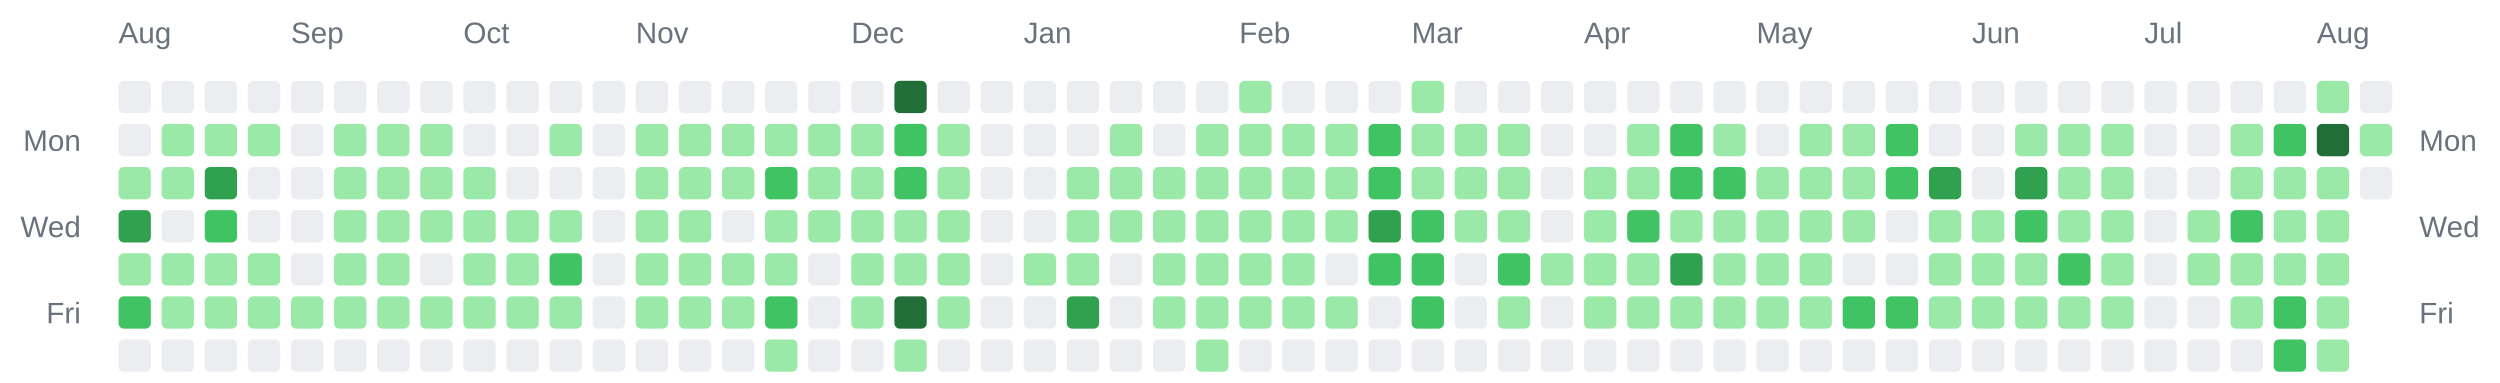
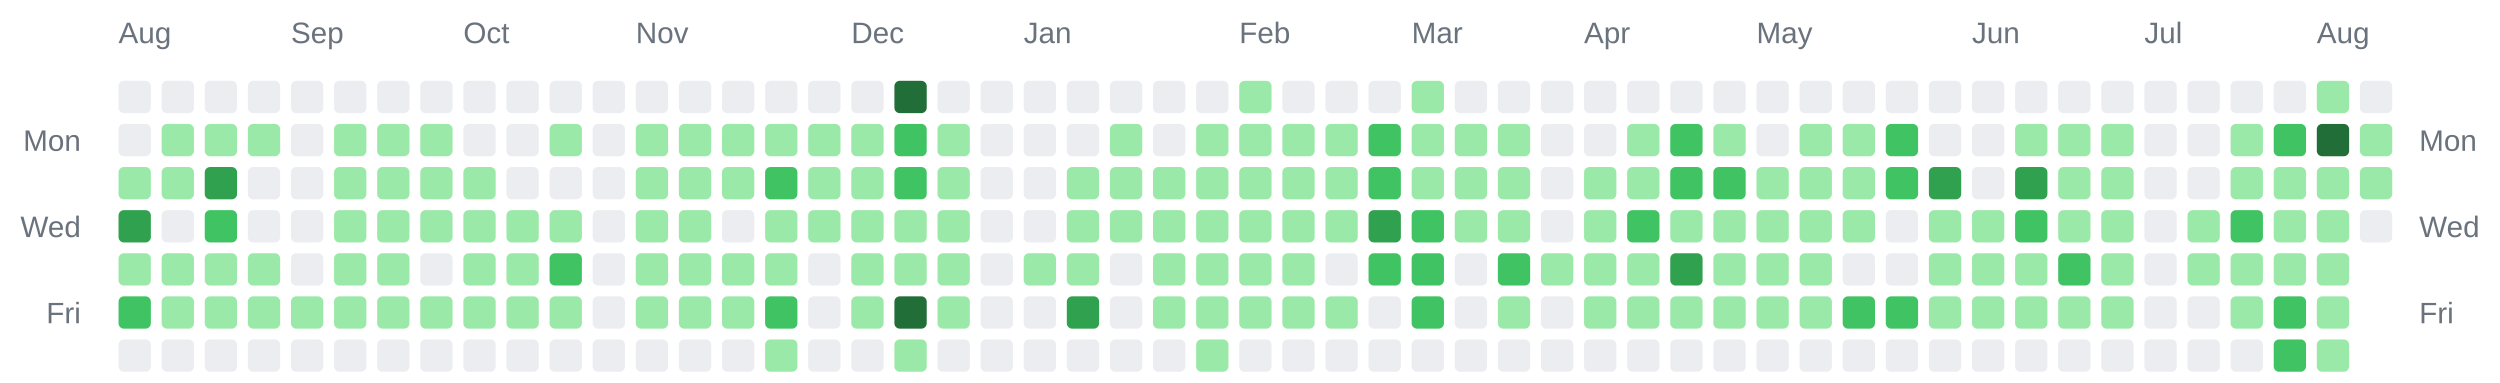
<svg xmlns="http://www.w3.org/2000/svg" width="928" height="142" viewBox="0 0 928 142" role="img" aria-label="Combined contributions calendar for donken and donken-lilly">
  <rect width="100%" height="100%" fill="transparent" /> // regular
  
  
  
  <text x="44" y="16" font-family="Arial, Helvetica, sans-serif" font-size="11" fill="#6a737d">Aug</text>
  <text x="108" y="16" font-family="Arial, Helvetica, sans-serif" font-size="11" fill="#6a737d">Sep</text>
  <text x="172" y="16" font-family="Arial, Helvetica, sans-serif" font-size="11" fill="#6a737d">Oct</text>
  <text x="236" y="16" font-family="Arial, Helvetica, sans-serif" font-size="11" fill="#6a737d">Nov</text>
  <text x="316" y="16" font-family="Arial, Helvetica, sans-serif" font-size="11" fill="#6a737d">Dec</text>
  <text x="380" y="16" font-family="Arial, Helvetica, sans-serif" font-size="11" fill="#6a737d">Jan</text>
  <text x="460" y="16" font-family="Arial, Helvetica, sans-serif" font-size="11" fill="#6a737d">Feb</text>
  <text x="524" y="16" font-family="Arial, Helvetica, sans-serif" font-size="11" fill="#6a737d">Mar</text>
  <text x="588" y="16" font-family="Arial, Helvetica, sans-serif" font-size="11" fill="#6a737d">Apr</text>
  <text x="652" y="16" font-family="Arial, Helvetica, sans-serif" font-size="11" fill="#6a737d">May</text>
  <text x="732" y="16" font-family="Arial, Helvetica, sans-serif" font-size="11" fill="#6a737d">Jun</text>
  <text x="796" y="16" font-family="Arial, Helvetica, sans-serif" font-size="11" fill="#6a737d">Jul</text>
  <text x="860" y="16" font-family="Arial, Helvetica, sans-serif" font-size="11" fill="#6a737d">Aug</text>
  <text x="30" y="56" text-anchor="end" font-family="Arial, Helvetica, sans-serif" font-size="11" fill="#6a737d">Mon</text>
  <text x="898" y="56" text-anchor="start" font-family="Arial, Helvetica, sans-serif" font-size="11" fill="#6a737d">Mon</text>
  <text x="30" y="88" text-anchor="end" font-family="Arial, Helvetica, sans-serif" font-size="11" fill="#6a737d">Wed</text>
  <text x="898" y="88" text-anchor="start" font-family="Arial, Helvetica, sans-serif" font-size="11" fill="#6a737d">Wed</text>
  <text x="30" y="120" text-anchor="end" font-family="Arial, Helvetica, sans-serif" font-size="11" fill="#6a737d">Fri</text>
  <text x="898" y="120" text-anchor="start" font-family="Arial, Helvetica, sans-serif" font-size="11" fill="#6a737d">Fri</text>
  <rect x="44" y="30" width="12" height="12" rx="2" ry="2" fill="#ebedf0" />
  <rect x="44" y="46" width="12" height="12" rx="2" ry="2" fill="#ebedf0" />
  <rect x="44" y="62" width="12" height="12" rx="2" ry="2" fill="#9be9a8" />
  <rect x="44" y="78" width="12" height="12" rx="2" ry="2" fill="#30a14e" />
  <rect x="44" y="94" width="12" height="12" rx="2" ry="2" fill="#9be9a8" />
  <rect x="44" y="110" width="12" height="12" rx="2" ry="2" fill="#40c463" />
  <rect x="44" y="126" width="12" height="12" rx="2" ry="2" fill="#ebedf0" />
  <rect x="60" y="30" width="12" height="12" rx="2" ry="2" fill="#ebedf0" />
  <rect x="60" y="46" width="12" height="12" rx="2" ry="2" fill="#9be9a8" />
  <rect x="60" y="62" width="12" height="12" rx="2" ry="2" fill="#9be9a8" />
  <rect x="60" y="78" width="12" height="12" rx="2" ry="2" fill="#ebedf0" />
  <rect x="60" y="94" width="12" height="12" rx="2" ry="2" fill="#9be9a8" />
  <rect x="60" y="110" width="12" height="12" rx="2" ry="2" fill="#9be9a8" />
  <rect x="60" y="126" width="12" height="12" rx="2" ry="2" fill="#ebedf0" />
  <rect x="76" y="30" width="12" height="12" rx="2" ry="2" fill="#ebedf0" />
  <rect x="76" y="46" width="12" height="12" rx="2" ry="2" fill="#9be9a8" />
  <rect x="76" y="62" width="12" height="12" rx="2" ry="2" fill="#30a14e" />
  <rect x="76" y="78" width="12" height="12" rx="2" ry="2" fill="#40c463" />
  <rect x="76" y="94" width="12" height="12" rx="2" ry="2" fill="#9be9a8" />
  <rect x="76" y="110" width="12" height="12" rx="2" ry="2" fill="#9be9a8" />
  <rect x="76" y="126" width="12" height="12" rx="2" ry="2" fill="#ebedf0" />
  <rect x="92" y="30" width="12" height="12" rx="2" ry="2" fill="#ebedf0" />
  <rect x="92" y="46" width="12" height="12" rx="2" ry="2" fill="#9be9a8" />
  <rect x="92" y="62" width="12" height="12" rx="2" ry="2" fill="#ebedf0" />
  <rect x="92" y="78" width="12" height="12" rx="2" ry="2" fill="#ebedf0" />
  <rect x="92" y="94" width="12" height="12" rx="2" ry="2" fill="#9be9a8" />
  <rect x="92" y="110" width="12" height="12" rx="2" ry="2" fill="#9be9a8" />
  <rect x="92" y="126" width="12" height="12" rx="2" ry="2" fill="#ebedf0" />
  <rect x="108" y="30" width="12" height="12" rx="2" ry="2" fill="#ebedf0" />
  <rect x="108" y="46" width="12" height="12" rx="2" ry="2" fill="#ebedf0" />
  <rect x="108" y="62" width="12" height="12" rx="2" ry="2" fill="#ebedf0" />
  <rect x="108" y="78" width="12" height="12" rx="2" ry="2" fill="#ebedf0" />
  <rect x="108" y="94" width="12" height="12" rx="2" ry="2" fill="#ebedf0" />
  <rect x="108" y="110" width="12" height="12" rx="2" ry="2" fill="#9be9a8" />
  <rect x="108" y="126" width="12" height="12" rx="2" ry="2" fill="#ebedf0" />
  <rect x="124" y="30" width="12" height="12" rx="2" ry="2" fill="#ebedf0" />
  <rect x="124" y="46" width="12" height="12" rx="2" ry="2" fill="#9be9a8" />
  <rect x="124" y="62" width="12" height="12" rx="2" ry="2" fill="#9be9a8" />
  <rect x="124" y="78" width="12" height="12" rx="2" ry="2" fill="#9be9a8" />
  <rect x="124" y="94" width="12" height="12" rx="2" ry="2" fill="#9be9a8" />
  <rect x="124" y="110" width="12" height="12" rx="2" ry="2" fill="#9be9a8" />
  <rect x="124" y="126" width="12" height="12" rx="2" ry="2" fill="#ebedf0" />
  <rect x="140" y="30" width="12" height="12" rx="2" ry="2" fill="#ebedf0" />
  <rect x="140" y="46" width="12" height="12" rx="2" ry="2" fill="#9be9a8" />
  <rect x="140" y="62" width="12" height="12" rx="2" ry="2" fill="#9be9a8" />
  <rect x="140" y="78" width="12" height="12" rx="2" ry="2" fill="#9be9a8" />
  <rect x="140" y="94" width="12" height="12" rx="2" ry="2" fill="#9be9a8" />
  <rect x="140" y="110" width="12" height="12" rx="2" ry="2" fill="#9be9a8" />
  <rect x="140" y="126" width="12" height="12" rx="2" ry="2" fill="#ebedf0" />
  <rect x="156" y="30" width="12" height="12" rx="2" ry="2" fill="#ebedf0" />
  <rect x="156" y="46" width="12" height="12" rx="2" ry="2" fill="#9be9a8" />
  <rect x="156" y="62" width="12" height="12" rx="2" ry="2" fill="#9be9a8" />
  <rect x="156" y="78" width="12" height="12" rx="2" ry="2" fill="#9be9a8" />
  <rect x="156" y="94" width="12" height="12" rx="2" ry="2" fill="#ebedf0" />
  <rect x="156" y="110" width="12" height="12" rx="2" ry="2" fill="#9be9a8" />
  <rect x="156" y="126" width="12" height="12" rx="2" ry="2" fill="#ebedf0" />
  <rect x="172" y="30" width="12" height="12" rx="2" ry="2" fill="#ebedf0" />
  <rect x="172" y="46" width="12" height="12" rx="2" ry="2" fill="#ebedf0" />
  <rect x="172" y="62" width="12" height="12" rx="2" ry="2" fill="#9be9a8" />
  <rect x="172" y="78" width="12" height="12" rx="2" ry="2" fill="#9be9a8" />
  <rect x="172" y="94" width="12" height="12" rx="2" ry="2" fill="#9be9a8" />
  <rect x="172" y="110" width="12" height="12" rx="2" ry="2" fill="#9be9a8" />
  <rect x="172" y="126" width="12" height="12" rx="2" ry="2" fill="#ebedf0" />
  <rect x="188" y="30" width="12" height="12" rx="2" ry="2" fill="#ebedf0" />
  <rect x="188" y="46" width="12" height="12" rx="2" ry="2" fill="#ebedf0" />
  <rect x="188" y="62" width="12" height="12" rx="2" ry="2" fill="#ebedf0" />
  <rect x="188" y="78" width="12" height="12" rx="2" ry="2" fill="#9be9a8" />
  <rect x="188" y="94" width="12" height="12" rx="2" ry="2" fill="#9be9a8" />
  <rect x="188" y="110" width="12" height="12" rx="2" ry="2" fill="#9be9a8" />
  <rect x="188" y="126" width="12" height="12" rx="2" ry="2" fill="#ebedf0" />
  <rect x="204" y="30" width="12" height="12" rx="2" ry="2" fill="#ebedf0" />
  <rect x="204" y="46" width="12" height="12" rx="2" ry="2" fill="#9be9a8" />
  <rect x="204" y="62" width="12" height="12" rx="2" ry="2" fill="#ebedf0" />
  <rect x="204" y="78" width="12" height="12" rx="2" ry="2" fill="#9be9a8" />
  <rect x="204" y="94" width="12" height="12" rx="2" ry="2" fill="#40c463" />
  <rect x="204" y="110" width="12" height="12" rx="2" ry="2" fill="#9be9a8" />
  <rect x="204" y="126" width="12" height="12" rx="2" ry="2" fill="#ebedf0" />
  <rect x="220" y="30" width="12" height="12" rx="2" ry="2" fill="#ebedf0" />
  <rect x="220" y="46" width="12" height="12" rx="2" ry="2" fill="#ebedf0" />
  <rect x="220" y="62" width="12" height="12" rx="2" ry="2" fill="#ebedf0" />
  <rect x="220" y="78" width="12" height="12" rx="2" ry="2" fill="#ebedf0" />
  <rect x="220" y="94" width="12" height="12" rx="2" ry="2" fill="#ebedf0" />
  <rect x="220" y="110" width="12" height="12" rx="2" ry="2" fill="#ebedf0" />
  <rect x="220" y="126" width="12" height="12" rx="2" ry="2" fill="#ebedf0" />
  <rect x="236" y="30" width="12" height="12" rx="2" ry="2" fill="#ebedf0" />
  <rect x="236" y="46" width="12" height="12" rx="2" ry="2" fill="#9be9a8" />
  <rect x="236" y="62" width="12" height="12" rx="2" ry="2" fill="#9be9a8" />
  <rect x="236" y="78" width="12" height="12" rx="2" ry="2" fill="#9be9a8" />
  <rect x="236" y="94" width="12" height="12" rx="2" ry="2" fill="#9be9a8" />
  <rect x="236" y="110" width="12" height="12" rx="2" ry="2" fill="#9be9a8" />
  <rect x="236" y="126" width="12" height="12" rx="2" ry="2" fill="#ebedf0" />
  <rect x="252" y="30" width="12" height="12" rx="2" ry="2" fill="#ebedf0" />
  <rect x="252" y="46" width="12" height="12" rx="2" ry="2" fill="#9be9a8" />
  <rect x="252" y="62" width="12" height="12" rx="2" ry="2" fill="#9be9a8" />
  <rect x="252" y="78" width="12" height="12" rx="2" ry="2" fill="#9be9a8" />
  <rect x="252" y="94" width="12" height="12" rx="2" ry="2" fill="#9be9a8" />
  <rect x="252" y="110" width="12" height="12" rx="2" ry="2" fill="#9be9a8" />
  <rect x="252" y="126" width="12" height="12" rx="2" ry="2" fill="#ebedf0" />
  <rect x="268" y="30" width="12" height="12" rx="2" ry="2" fill="#ebedf0" />
  <rect x="268" y="46" width="12" height="12" rx="2" ry="2" fill="#9be9a8" />
  <rect x="268" y="62" width="12" height="12" rx="2" ry="2" fill="#9be9a8" />
  <rect x="268" y="78" width="12" height="12" rx="2" ry="2" fill="#ebedf0" />
  <rect x="268" y="94" width="12" height="12" rx="2" ry="2" fill="#9be9a8" />
  <rect x="268" y="110" width="12" height="12" rx="2" ry="2" fill="#9be9a8" />
  <rect x="268" y="126" width="12" height="12" rx="2" ry="2" fill="#ebedf0" />
  <rect x="284" y="30" width="12" height="12" rx="2" ry="2" fill="#ebedf0" />
  <rect x="284" y="46" width="12" height="12" rx="2" ry="2" fill="#9be9a8" />
  <rect x="284" y="62" width="12" height="12" rx="2" ry="2" fill="#40c463" />
  <rect x="284" y="78" width="12" height="12" rx="2" ry="2" fill="#9be9a8" />
  <rect x="284" y="94" width="12" height="12" rx="2" ry="2" fill="#9be9a8" />
  <rect x="284" y="110" width="12" height="12" rx="2" ry="2" fill="#40c463" />
  <rect x="284" y="126" width="12" height="12" rx="2" ry="2" fill="#9be9a8" />
  <rect x="300" y="30" width="12" height="12" rx="2" ry="2" fill="#ebedf0" />
  <rect x="300" y="46" width="12" height="12" rx="2" ry="2" fill="#9be9a8" />
  <rect x="300" y="62" width="12" height="12" rx="2" ry="2" fill="#9be9a8" />
  <rect x="300" y="78" width="12" height="12" rx="2" ry="2" fill="#9be9a8" />
  <rect x="300" y="94" width="12" height="12" rx="2" ry="2" fill="#ebedf0" />
  <rect x="300" y="110" width="12" height="12" rx="2" ry="2" fill="#ebedf0" />
  <rect x="300" y="126" width="12" height="12" rx="2" ry="2" fill="#ebedf0" />
  <rect x="316" y="30" width="12" height="12" rx="2" ry="2" fill="#ebedf0" />
  <rect x="316" y="46" width="12" height="12" rx="2" ry="2" fill="#9be9a8" />
  <rect x="316" y="62" width="12" height="12" rx="2" ry="2" fill="#9be9a8" />
  <rect x="316" y="78" width="12" height="12" rx="2" ry="2" fill="#9be9a8" />
  <rect x="316" y="94" width="12" height="12" rx="2" ry="2" fill="#9be9a8" />
  <rect x="316" y="110" width="12" height="12" rx="2" ry="2" fill="#9be9a8" />
  <rect x="316" y="126" width="12" height="12" rx="2" ry="2" fill="#ebedf0" />
  <rect x="332" y="30" width="12" height="12" rx="2" ry="2" fill="#216e39" />
  <rect x="332" y="46" width="12" height="12" rx="2" ry="2" fill="#40c463" />
  <rect x="332" y="62" width="12" height="12" rx="2" ry="2" fill="#40c463" />
  <rect x="332" y="78" width="12" height="12" rx="2" ry="2" fill="#9be9a8" />
  <rect x="332" y="94" width="12" height="12" rx="2" ry="2" fill="#9be9a8" />
  <rect x="332" y="110" width="12" height="12" rx="2" ry="2" fill="#216e39" />
  <rect x="332" y="126" width="12" height="12" rx="2" ry="2" fill="#9be9a8" />
  <rect x="348" y="30" width="12" height="12" rx="2" ry="2" fill="#ebedf0" />
  <rect x="348" y="46" width="12" height="12" rx="2" ry="2" fill="#9be9a8" />
  <rect x="348" y="62" width="12" height="12" rx="2" ry="2" fill="#9be9a8" />
  <rect x="348" y="78" width="12" height="12" rx="2" ry="2" fill="#9be9a8" />
  <rect x="348" y="94" width="12" height="12" rx="2" ry="2" fill="#9be9a8" />
  <rect x="348" y="110" width="12" height="12" rx="2" ry="2" fill="#9be9a8" />
  <rect x="348" y="126" width="12" height="12" rx="2" ry="2" fill="#ebedf0" />
  <rect x="364" y="30" width="12" height="12" rx="2" ry="2" fill="#ebedf0" />
  <rect x="364" y="46" width="12" height="12" rx="2" ry="2" fill="#ebedf0" />
  <rect x="364" y="62" width="12" height="12" rx="2" ry="2" fill="#ebedf0" />
  <rect x="364" y="78" width="12" height="12" rx="2" ry="2" fill="#ebedf0" />
  <rect x="364" y="94" width="12" height="12" rx="2" ry="2" fill="#ebedf0" />
  <rect x="364" y="110" width="12" height="12" rx="2" ry="2" fill="#ebedf0" />
  <rect x="364" y="126" width="12" height="12" rx="2" ry="2" fill="#ebedf0" />
  <rect x="380" y="30" width="12" height="12" rx="2" ry="2" fill="#ebedf0" />
  <rect x="380" y="46" width="12" height="12" rx="2" ry="2" fill="#ebedf0" />
  <rect x="380" y="62" width="12" height="12" rx="2" ry="2" fill="#ebedf0" />
  <rect x="380" y="78" width="12" height="12" rx="2" ry="2" fill="#ebedf0" />
  <rect x="380" y="94" width="12" height="12" rx="2" ry="2" fill="#9be9a8" />
  <rect x="380" y="110" width="12" height="12" rx="2" ry="2" fill="#ebedf0" />
  <rect x="380" y="126" width="12" height="12" rx="2" ry="2" fill="#ebedf0" />
  <rect x="396" y="30" width="12" height="12" rx="2" ry="2" fill="#ebedf0" />
  <rect x="396" y="46" width="12" height="12" rx="2" ry="2" fill="#ebedf0" />
  <rect x="396" y="62" width="12" height="12" rx="2" ry="2" fill="#9be9a8" />
  <rect x="396" y="78" width="12" height="12" rx="2" ry="2" fill="#9be9a8" />
  <rect x="396" y="94" width="12" height="12" rx="2" ry="2" fill="#9be9a8" />
  <rect x="396" y="110" width="12" height="12" rx="2" ry="2" fill="#30a14e" />
  <rect x="396" y="126" width="12" height="12" rx="2" ry="2" fill="#ebedf0" />
  <rect x="412" y="30" width="12" height="12" rx="2" ry="2" fill="#ebedf0" />
  <rect x="412" y="46" width="12" height="12" rx="2" ry="2" fill="#9be9a8" />
  <rect x="412" y="62" width="12" height="12" rx="2" ry="2" fill="#9be9a8" />
  <rect x="412" y="78" width="12" height="12" rx="2" ry="2" fill="#9be9a8" />
  <rect x="412" y="94" width="12" height="12" rx="2" ry="2" fill="#ebedf0" />
  <rect x="412" y="110" width="12" height="12" rx="2" ry="2" fill="#ebedf0" />
  <rect x="412" y="126" width="12" height="12" rx="2" ry="2" fill="#ebedf0" />
  <rect x="428" y="30" width="12" height="12" rx="2" ry="2" fill="#ebedf0" />
  <rect x="428" y="46" width="12" height="12" rx="2" ry="2" fill="#ebedf0" />
  <rect x="428" y="62" width="12" height="12" rx="2" ry="2" fill="#9be9a8" />
  <rect x="428" y="78" width="12" height="12" rx="2" ry="2" fill="#9be9a8" />
  <rect x="428" y="94" width="12" height="12" rx="2" ry="2" fill="#9be9a8" />
  <rect x="428" y="110" width="12" height="12" rx="2" ry="2" fill="#9be9a8" />
  <rect x="428" y="126" width="12" height="12" rx="2" ry="2" fill="#ebedf0" />
  <rect x="444" y="30" width="12" height="12" rx="2" ry="2" fill="#ebedf0" />
  <rect x="444" y="46" width="12" height="12" rx="2" ry="2" fill="#9be9a8" />
  <rect x="444" y="62" width="12" height="12" rx="2" ry="2" fill="#9be9a8" />
  <rect x="444" y="78" width="12" height="12" rx="2" ry="2" fill="#9be9a8" />
  <rect x="444" y="94" width="12" height="12" rx="2" ry="2" fill="#9be9a8" />
  <rect x="444" y="110" width="12" height="12" rx="2" ry="2" fill="#9be9a8" />
  <rect x="444" y="126" width="12" height="12" rx="2" ry="2" fill="#9be9a8" />
  <rect x="460" y="30" width="12" height="12" rx="2" ry="2" fill="#9be9a8" />
  <rect x="460" y="46" width="12" height="12" rx="2" ry="2" fill="#9be9a8" />
  <rect x="460" y="62" width="12" height="12" rx="2" ry="2" fill="#9be9a8" />
  <rect x="460" y="78" width="12" height="12" rx="2" ry="2" fill="#9be9a8" />
  <rect x="460" y="94" width="12" height="12" rx="2" ry="2" fill="#9be9a8" />
  <rect x="460" y="110" width="12" height="12" rx="2" ry="2" fill="#9be9a8" />
  <rect x="460" y="126" width="12" height="12" rx="2" ry="2" fill="#ebedf0" />
  <rect x="476" y="30" width="12" height="12" rx="2" ry="2" fill="#ebedf0" />
  <rect x="476" y="46" width="12" height="12" rx="2" ry="2" fill="#9be9a8" />
  <rect x="476" y="62" width="12" height="12" rx="2" ry="2" fill="#9be9a8" />
  <rect x="476" y="78" width="12" height="12" rx="2" ry="2" fill="#9be9a8" />
  <rect x="476" y="94" width="12" height="12" rx="2" ry="2" fill="#9be9a8" />
  <rect x="476" y="110" width="12" height="12" rx="2" ry="2" fill="#9be9a8" />
  <rect x="476" y="126" width="12" height="12" rx="2" ry="2" fill="#ebedf0" />
  <rect x="492" y="30" width="12" height="12" rx="2" ry="2" fill="#ebedf0" />
  <rect x="492" y="46" width="12" height="12" rx="2" ry="2" fill="#9be9a8" />
  <rect x="492" y="62" width="12" height="12" rx="2" ry="2" fill="#9be9a8" />
  <rect x="492" y="78" width="12" height="12" rx="2" ry="2" fill="#9be9a8" />
  <rect x="492" y="94" width="12" height="12" rx="2" ry="2" fill="#ebedf0" />
  <rect x="492" y="110" width="12" height="12" rx="2" ry="2" fill="#9be9a8" />
  <rect x="492" y="126" width="12" height="12" rx="2" ry="2" fill="#ebedf0" />
  <rect x="508" y="30" width="12" height="12" rx="2" ry="2" fill="#ebedf0" />
  <rect x="508" y="46" width="12" height="12" rx="2" ry="2" fill="#40c463" />
  <rect x="508" y="62" width="12" height="12" rx="2" ry="2" fill="#40c463" />
  <rect x="508" y="78" width="12" height="12" rx="2" ry="2" fill="#30a14e" />
  <rect x="508" y="94" width="12" height="12" rx="2" ry="2" fill="#40c463" />
  <rect x="508" y="110" width="12" height="12" rx="2" ry="2" fill="#ebedf0" />
  <rect x="508" y="126" width="12" height="12" rx="2" ry="2" fill="#ebedf0" />
  <rect x="524" y="30" width="12" height="12" rx="2" ry="2" fill="#9be9a8" />
  <rect x="524" y="46" width="12" height="12" rx="2" ry="2" fill="#9be9a8" />
  <rect x="524" y="62" width="12" height="12" rx="2" ry="2" fill="#9be9a8" />
  <rect x="524" y="78" width="12" height="12" rx="2" ry="2" fill="#40c463" />
  <rect x="524" y="94" width="12" height="12" rx="2" ry="2" fill="#40c463" />
  <rect x="524" y="110" width="12" height="12" rx="2" ry="2" fill="#40c463" />
  <rect x="524" y="126" width="12" height="12" rx="2" ry="2" fill="#ebedf0" />
  <rect x="540" y="30" width="12" height="12" rx="2" ry="2" fill="#ebedf0" />
  <rect x="540" y="46" width="12" height="12" rx="2" ry="2" fill="#9be9a8" />
  <rect x="540" y="62" width="12" height="12" rx="2" ry="2" fill="#9be9a8" />
  <rect x="540" y="78" width="12" height="12" rx="2" ry="2" fill="#9be9a8" />
  <rect x="540" y="94" width="12" height="12" rx="2" ry="2" fill="#ebedf0" />
  <rect x="540" y="110" width="12" height="12" rx="2" ry="2" fill="#ebedf0" />
  <rect x="540" y="126" width="12" height="12" rx="2" ry="2" fill="#ebedf0" />
  <rect x="556" y="30" width="12" height="12" rx="2" ry="2" fill="#ebedf0" />
  <rect x="556" y="46" width="12" height="12" rx="2" ry="2" fill="#9be9a8" />
  <rect x="556" y="62" width="12" height="12" rx="2" ry="2" fill="#9be9a8" />
  <rect x="556" y="78" width="12" height="12" rx="2" ry="2" fill="#9be9a8" />
  <rect x="556" y="94" width="12" height="12" rx="2" ry="2" fill="#40c463" />
  <rect x="556" y="110" width="12" height="12" rx="2" ry="2" fill="#9be9a8" />
  <rect x="556" y="126" width="12" height="12" rx="2" ry="2" fill="#ebedf0" />
  <rect x="572" y="30" width="12" height="12" rx="2" ry="2" fill="#ebedf0" />
  <rect x="572" y="46" width="12" height="12" rx="2" ry="2" fill="#ebedf0" />
  <rect x="572" y="62" width="12" height="12" rx="2" ry="2" fill="#ebedf0" />
  <rect x="572" y="78" width="12" height="12" rx="2" ry="2" fill="#ebedf0" />
  <rect x="572" y="94" width="12" height="12" rx="2" ry="2" fill="#9be9a8" />
  <rect x="572" y="110" width="12" height="12" rx="2" ry="2" fill="#ebedf0" />
  <rect x="572" y="126" width="12" height="12" rx="2" ry="2" fill="#ebedf0" />
  <rect x="588" y="30" width="12" height="12" rx="2" ry="2" fill="#ebedf0" />
  <rect x="588" y="46" width="12" height="12" rx="2" ry="2" fill="#ebedf0" />
  <rect x="588" y="62" width="12" height="12" rx="2" ry="2" fill="#9be9a8" />
  <rect x="588" y="78" width="12" height="12" rx="2" ry="2" fill="#9be9a8" />
  <rect x="588" y="94" width="12" height="12" rx="2" ry="2" fill="#9be9a8" />
  <rect x="588" y="110" width="12" height="12" rx="2" ry="2" fill="#9be9a8" />
  <rect x="588" y="126" width="12" height="12" rx="2" ry="2" fill="#ebedf0" />
  <rect x="604" y="30" width="12" height="12" rx="2" ry="2" fill="#ebedf0" />
  <rect x="604" y="46" width="12" height="12" rx="2" ry="2" fill="#9be9a8" />
  <rect x="604" y="62" width="12" height="12" rx="2" ry="2" fill="#9be9a8" />
  <rect x="604" y="78" width="12" height="12" rx="2" ry="2" fill="#40c463" />
  <rect x="604" y="94" width="12" height="12" rx="2" ry="2" fill="#9be9a8" />
  <rect x="604" y="110" width="12" height="12" rx="2" ry="2" fill="#9be9a8" />
  <rect x="604" y="126" width="12" height="12" rx="2" ry="2" fill="#ebedf0" />
  <rect x="620" y="30" width="12" height="12" rx="2" ry="2" fill="#ebedf0" />
  <rect x="620" y="46" width="12" height="12" rx="2" ry="2" fill="#40c463" />
  <rect x="620" y="62" width="12" height="12" rx="2" ry="2" fill="#40c463" />
  <rect x="620" y="78" width="12" height="12" rx="2" ry="2" fill="#9be9a8" />
  <rect x="620" y="94" width="12" height="12" rx="2" ry="2" fill="#30a14e" />
  <rect x="620" y="110" width="12" height="12" rx="2" ry="2" fill="#9be9a8" />
  <rect x="620" y="126" width="12" height="12" rx="2" ry="2" fill="#ebedf0" />
  <rect x="636" y="30" width="12" height="12" rx="2" ry="2" fill="#ebedf0" />
  <rect x="636" y="46" width="12" height="12" rx="2" ry="2" fill="#9be9a8" />
  <rect x="636" y="62" width="12" height="12" rx="2" ry="2" fill="#40c463" />
  <rect x="636" y="78" width="12" height="12" rx="2" ry="2" fill="#9be9a8" />
  <rect x="636" y="94" width="12" height="12" rx="2" ry="2" fill="#9be9a8" />
  <rect x="636" y="110" width="12" height="12" rx="2" ry="2" fill="#9be9a8" />
  <rect x="636" y="126" width="12" height="12" rx="2" ry="2" fill="#ebedf0" />
  <rect x="652" y="30" width="12" height="12" rx="2" ry="2" fill="#ebedf0" />
  <rect x="652" y="46" width="12" height="12" rx="2" ry="2" fill="#ebedf0" />
  <rect x="652" y="62" width="12" height="12" rx="2" ry="2" fill="#9be9a8" />
  <rect x="652" y="78" width="12" height="12" rx="2" ry="2" fill="#9be9a8" />
  <rect x="652" y="94" width="12" height="12" rx="2" ry="2" fill="#9be9a8" />
  <rect x="652" y="110" width="12" height="12" rx="2" ry="2" fill="#9be9a8" />
  <rect x="652" y="126" width="12" height="12" rx="2" ry="2" fill="#ebedf0" />
  <rect x="668" y="30" width="12" height="12" rx="2" ry="2" fill="#ebedf0" />
  <rect x="668" y="46" width="12" height="12" rx="2" ry="2" fill="#9be9a8" />
  <rect x="668" y="62" width="12" height="12" rx="2" ry="2" fill="#9be9a8" />
  <rect x="668" y="78" width="12" height="12" rx="2" ry="2" fill="#9be9a8" />
  <rect x="668" y="94" width="12" height="12" rx="2" ry="2" fill="#9be9a8" />
  <rect x="668" y="110" width="12" height="12" rx="2" ry="2" fill="#9be9a8" />
  <rect x="668" y="126" width="12" height="12" rx="2" ry="2" fill="#ebedf0" />
  <rect x="684" y="30" width="12" height="12" rx="2" ry="2" fill="#ebedf0" />
  <rect x="684" y="46" width="12" height="12" rx="2" ry="2" fill="#9be9a8" />
  <rect x="684" y="62" width="12" height="12" rx="2" ry="2" fill="#9be9a8" />
  <rect x="684" y="78" width="12" height="12" rx="2" ry="2" fill="#9be9a8" />
  <rect x="684" y="94" width="12" height="12" rx="2" ry="2" fill="#ebedf0" />
  <rect x="684" y="110" width="12" height="12" rx="2" ry="2" fill="#40c463" />
  <rect x="684" y="126" width="12" height="12" rx="2" ry="2" fill="#ebedf0" />
  <rect x="700" y="30" width="12" height="12" rx="2" ry="2" fill="#ebedf0" />
  <rect x="700" y="46" width="12" height="12" rx="2" ry="2" fill="#40c463" />
  <rect x="700" y="62" width="12" height="12" rx="2" ry="2" fill="#40c463" />
  <rect x="700" y="78" width="12" height="12" rx="2" ry="2" fill="#ebedf0" />
  <rect x="700" y="94" width="12" height="12" rx="2" ry="2" fill="#ebedf0" />
  <rect x="700" y="110" width="12" height="12" rx="2" ry="2" fill="#40c463" />
  <rect x="700" y="126" width="12" height="12" rx="2" ry="2" fill="#ebedf0" />
  <rect x="716" y="30" width="12" height="12" rx="2" ry="2" fill="#ebedf0" />
  <rect x="716" y="46" width="12" height="12" rx="2" ry="2" fill="#ebedf0" />
  <rect x="716" y="62" width="12" height="12" rx="2" ry="2" fill="#30a14e" />
  <rect x="716" y="78" width="12" height="12" rx="2" ry="2" fill="#9be9a8" />
  <rect x="716" y="94" width="12" height="12" rx="2" ry="2" fill="#9be9a8" />
  <rect x="716" y="110" width="12" height="12" rx="2" ry="2" fill="#9be9a8" />
  <rect x="716" y="126" width="12" height="12" rx="2" ry="2" fill="#ebedf0" />
  <rect x="732" y="30" width="12" height="12" rx="2" ry="2" fill="#ebedf0" />
  <rect x="732" y="46" width="12" height="12" rx="2" ry="2" fill="#ebedf0" />
  <rect x="732" y="62" width="12" height="12" rx="2" ry="2" fill="#ebedf0" />
  <rect x="732" y="78" width="12" height="12" rx="2" ry="2" fill="#9be9a8" />
  <rect x="732" y="94" width="12" height="12" rx="2" ry="2" fill="#9be9a8" />
  <rect x="732" y="110" width="12" height="12" rx="2" ry="2" fill="#9be9a8" />
  <rect x="732" y="126" width="12" height="12" rx="2" ry="2" fill="#ebedf0" />
  <rect x="748" y="30" width="12" height="12" rx="2" ry="2" fill="#ebedf0" />
  <rect x="748" y="46" width="12" height="12" rx="2" ry="2" fill="#9be9a8" />
  <rect x="748" y="62" width="12" height="12" rx="2" ry="2" fill="#30a14e" />
  <rect x="748" y="78" width="12" height="12" rx="2" ry="2" fill="#40c463" />
  <rect x="748" y="94" width="12" height="12" rx="2" ry="2" fill="#9be9a8" />
  <rect x="748" y="110" width="12" height="12" rx="2" ry="2" fill="#9be9a8" />
  <rect x="748" y="126" width="12" height="12" rx="2" ry="2" fill="#ebedf0" />
  <rect x="764" y="30" width="12" height="12" rx="2" ry="2" fill="#ebedf0" />
  <rect x="764" y="46" width="12" height="12" rx="2" ry="2" fill="#9be9a8" />
  <rect x="764" y="62" width="12" height="12" rx="2" ry="2" fill="#9be9a8" />
  <rect x="764" y="78" width="12" height="12" rx="2" ry="2" fill="#9be9a8" />
  <rect x="764" y="94" width="12" height="12" rx="2" ry="2" fill="#40c463" />
  <rect x="764" y="110" width="12" height="12" rx="2" ry="2" fill="#9be9a8" />
  <rect x="764" y="126" width="12" height="12" rx="2" ry="2" fill="#ebedf0" />
  <rect x="780" y="30" width="12" height="12" rx="2" ry="2" fill="#ebedf0" />
  <rect x="780" y="46" width="12" height="12" rx="2" ry="2" fill="#9be9a8" />
  <rect x="780" y="62" width="12" height="12" rx="2" ry="2" fill="#9be9a8" />
  <rect x="780" y="78" width="12" height="12" rx="2" ry="2" fill="#9be9a8" />
  <rect x="780" y="94" width="12" height="12" rx="2" ry="2" fill="#9be9a8" />
  <rect x="780" y="110" width="12" height="12" rx="2" ry="2" fill="#9be9a8" />
  <rect x="780" y="126" width="12" height="12" rx="2" ry="2" fill="#ebedf0" />
  <rect x="796" y="30" width="12" height="12" rx="2" ry="2" fill="#ebedf0" />
  <rect x="796" y="46" width="12" height="12" rx="2" ry="2" fill="#ebedf0" />
  <rect x="796" y="62" width="12" height="12" rx="2" ry="2" fill="#ebedf0" />
  <rect x="796" y="78" width="12" height="12" rx="2" ry="2" fill="#ebedf0" />
  <rect x="796" y="94" width="12" height="12" rx="2" ry="2" fill="#ebedf0" />
  <rect x="796" y="110" width="12" height="12" rx="2" ry="2" fill="#ebedf0" />
  <rect x="796" y="126" width="12" height="12" rx="2" ry="2" fill="#ebedf0" />
  <rect x="812" y="30" width="12" height="12" rx="2" ry="2" fill="#ebedf0" />
  <rect x="812" y="46" width="12" height="12" rx="2" ry="2" fill="#ebedf0" />
  <rect x="812" y="62" width="12" height="12" rx="2" ry="2" fill="#ebedf0" />
  <rect x="812" y="78" width="12" height="12" rx="2" ry="2" fill="#9be9a8" />
  <rect x="812" y="94" width="12" height="12" rx="2" ry="2" fill="#9be9a8" />
  <rect x="812" y="110" width="12" height="12" rx="2" ry="2" fill="#ebedf0" />
  <rect x="812" y="126" width="12" height="12" rx="2" ry="2" fill="#ebedf0" />
  <rect x="828" y="30" width="12" height="12" rx="2" ry="2" fill="#ebedf0" />
  <rect x="828" y="46" width="12" height="12" rx="2" ry="2" fill="#9be9a8" />
  <rect x="828" y="62" width="12" height="12" rx="2" ry="2" fill="#9be9a8" />
  <rect x="828" y="78" width="12" height="12" rx="2" ry="2" fill="#40c463" />
  <rect x="828" y="94" width="12" height="12" rx="2" ry="2" fill="#9be9a8" />
  <rect x="828" y="110" width="12" height="12" rx="2" ry="2" fill="#9be9a8" />
  <rect x="828" y="126" width="12" height="12" rx="2" ry="2" fill="#ebedf0" />
  <rect x="844" y="30" width="12" height="12" rx="2" ry="2" fill="#ebedf0" />
  <rect x="844" y="46" width="12" height="12" rx="2" ry="2" fill="#40c463" />
  <rect x="844" y="62" width="12" height="12" rx="2" ry="2" fill="#9be9a8" />
  <rect x="844" y="78" width="12" height="12" rx="2" ry="2" fill="#9be9a8" />
  <rect x="844" y="94" width="12" height="12" rx="2" ry="2" fill="#9be9a8" />
  <rect x="844" y="110" width="12" height="12" rx="2" ry="2" fill="#40c463" />
  <rect x="844" y="126" width="12" height="12" rx="2" ry="2" fill="#40c463" />
  <rect x="860" y="30" width="12" height="12" rx="2" ry="2" fill="#9be9a8" />
  <rect x="860" y="46" width="12" height="12" rx="2" ry="2" fill="#216e39" />
  <rect x="860" y="62" width="12" height="12" rx="2" ry="2" fill="#9be9a8" />
  <rect x="860" y="78" width="12" height="12" rx="2" ry="2" fill="#9be9a8" />
  <rect x="860" y="94" width="12" height="12" rx="2" ry="2" fill="#9be9a8" />
  <rect x="860" y="110" width="12" height="12" rx="2" ry="2" fill="#9be9a8" />
  <rect x="860" y="126" width="12" height="12" rx="2" ry="2" fill="#9be9a8" />
  <rect x="876" y="30" width="12" height="12" rx="2" ry="2" fill="#ebedf0" />
  <rect x="876" y="46" width="12" height="12" rx="2" ry="2" fill="#9be9a8" />
-   <rect x="876" y="62" width="12" height="12" rx="2" ry="2" fill="#ebedf0" />
+   <rect x="876" y="62" width="12" height="12" rx="2" ry="2" fill="#9be9a8" />
+   <rect x="876" y="78" width="12" height="12" rx="2" ry="2" fill="#ebedf0" />
</svg>
